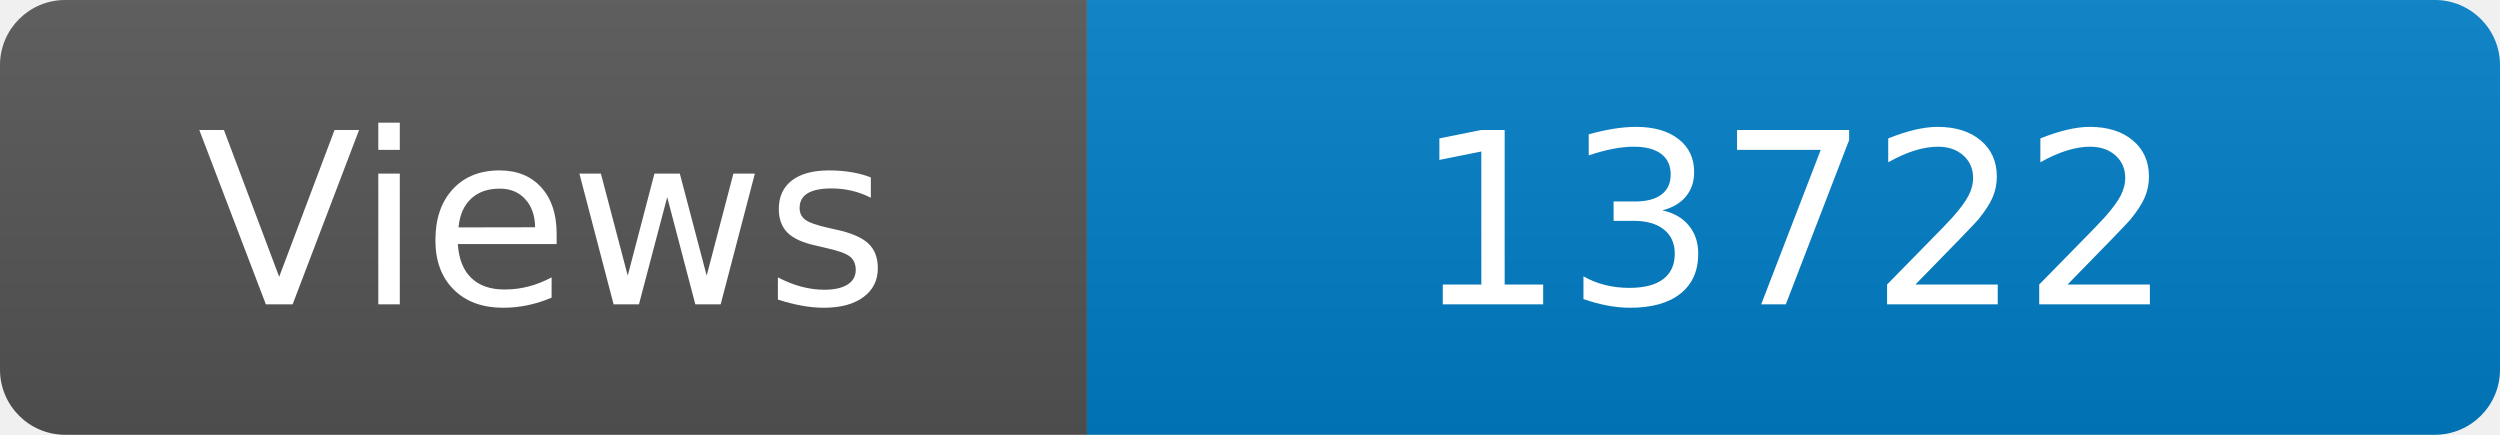
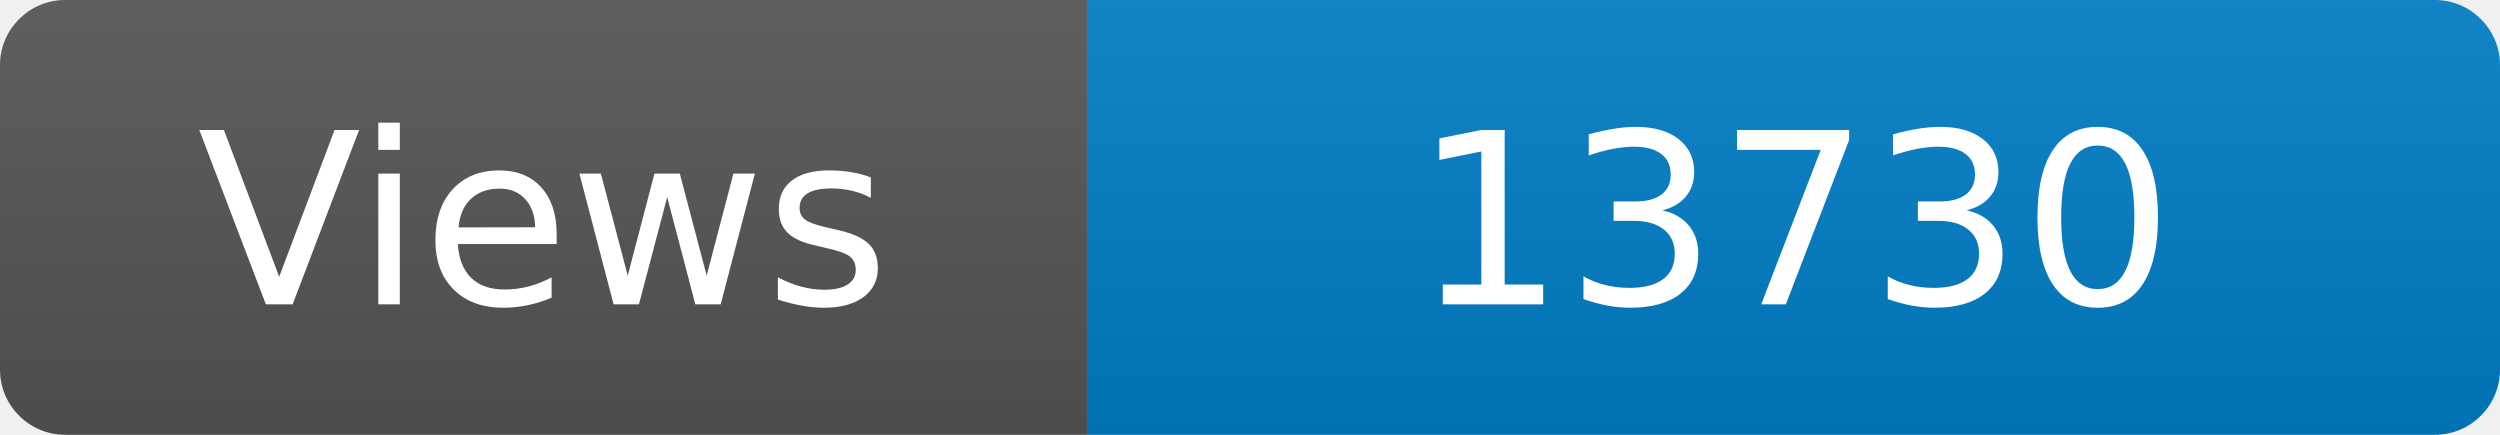
<svg xmlns="http://www.w3.org/2000/svg" width="115" height="20" role="img" aria-label="Maintained?: yes">
  <linearGradient id="s" x2="0" y2="100%">
    <stop offset="0" stop-color="#bbb" stop-opacity=".1" />
    <stop offset="1" stop-opacity=".1" />
  </linearGradient>
  <clipPath id="r">
    <rect width="115" height="20" rx="3" fill="#fff" />
  </clipPath>
  <g clip-path="url(#r)">
    <rect width="50" height="20" fill="#555" />
    <rect x="50" width="160" height="20" fill="#007ec6" />
    <rect width="115" height="20" fill="url(#s)" />
  </g>
  <g fill="#fff" text-anchor="middle" font-family="Verdana,Geneva,DejaVu Sans,sans-serif" font-size="110">
    <text x="250" y="140" transform="scale(.1)" fill="#fff">Views</text>
-     <text x="825" y="140" transform="scale(.1)" fill="#fff">13722</text>
+     <text x="825" y="140" transform="scale(.1)" fill="#fff">13730</text>
  </g>
</svg>
